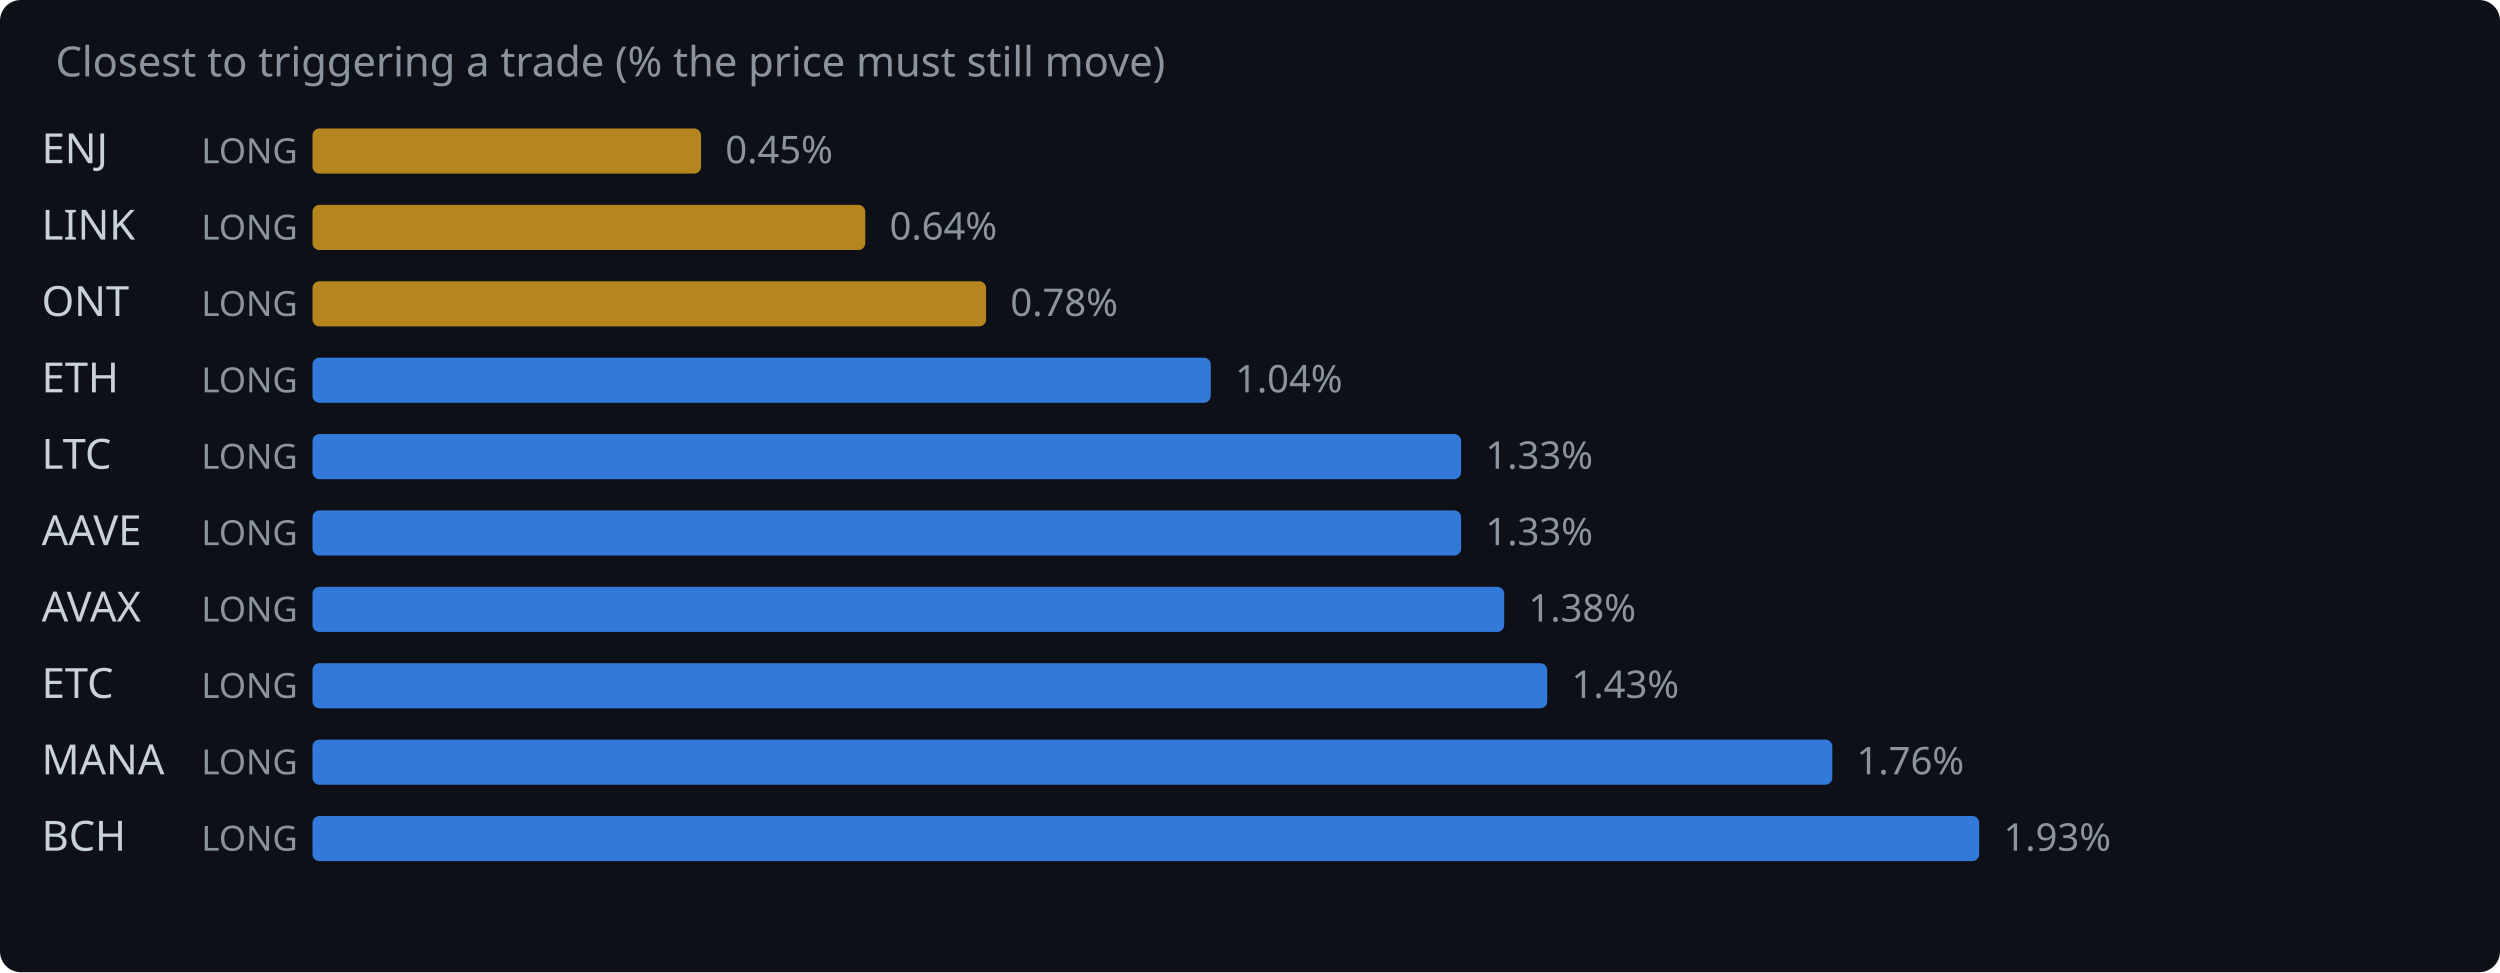
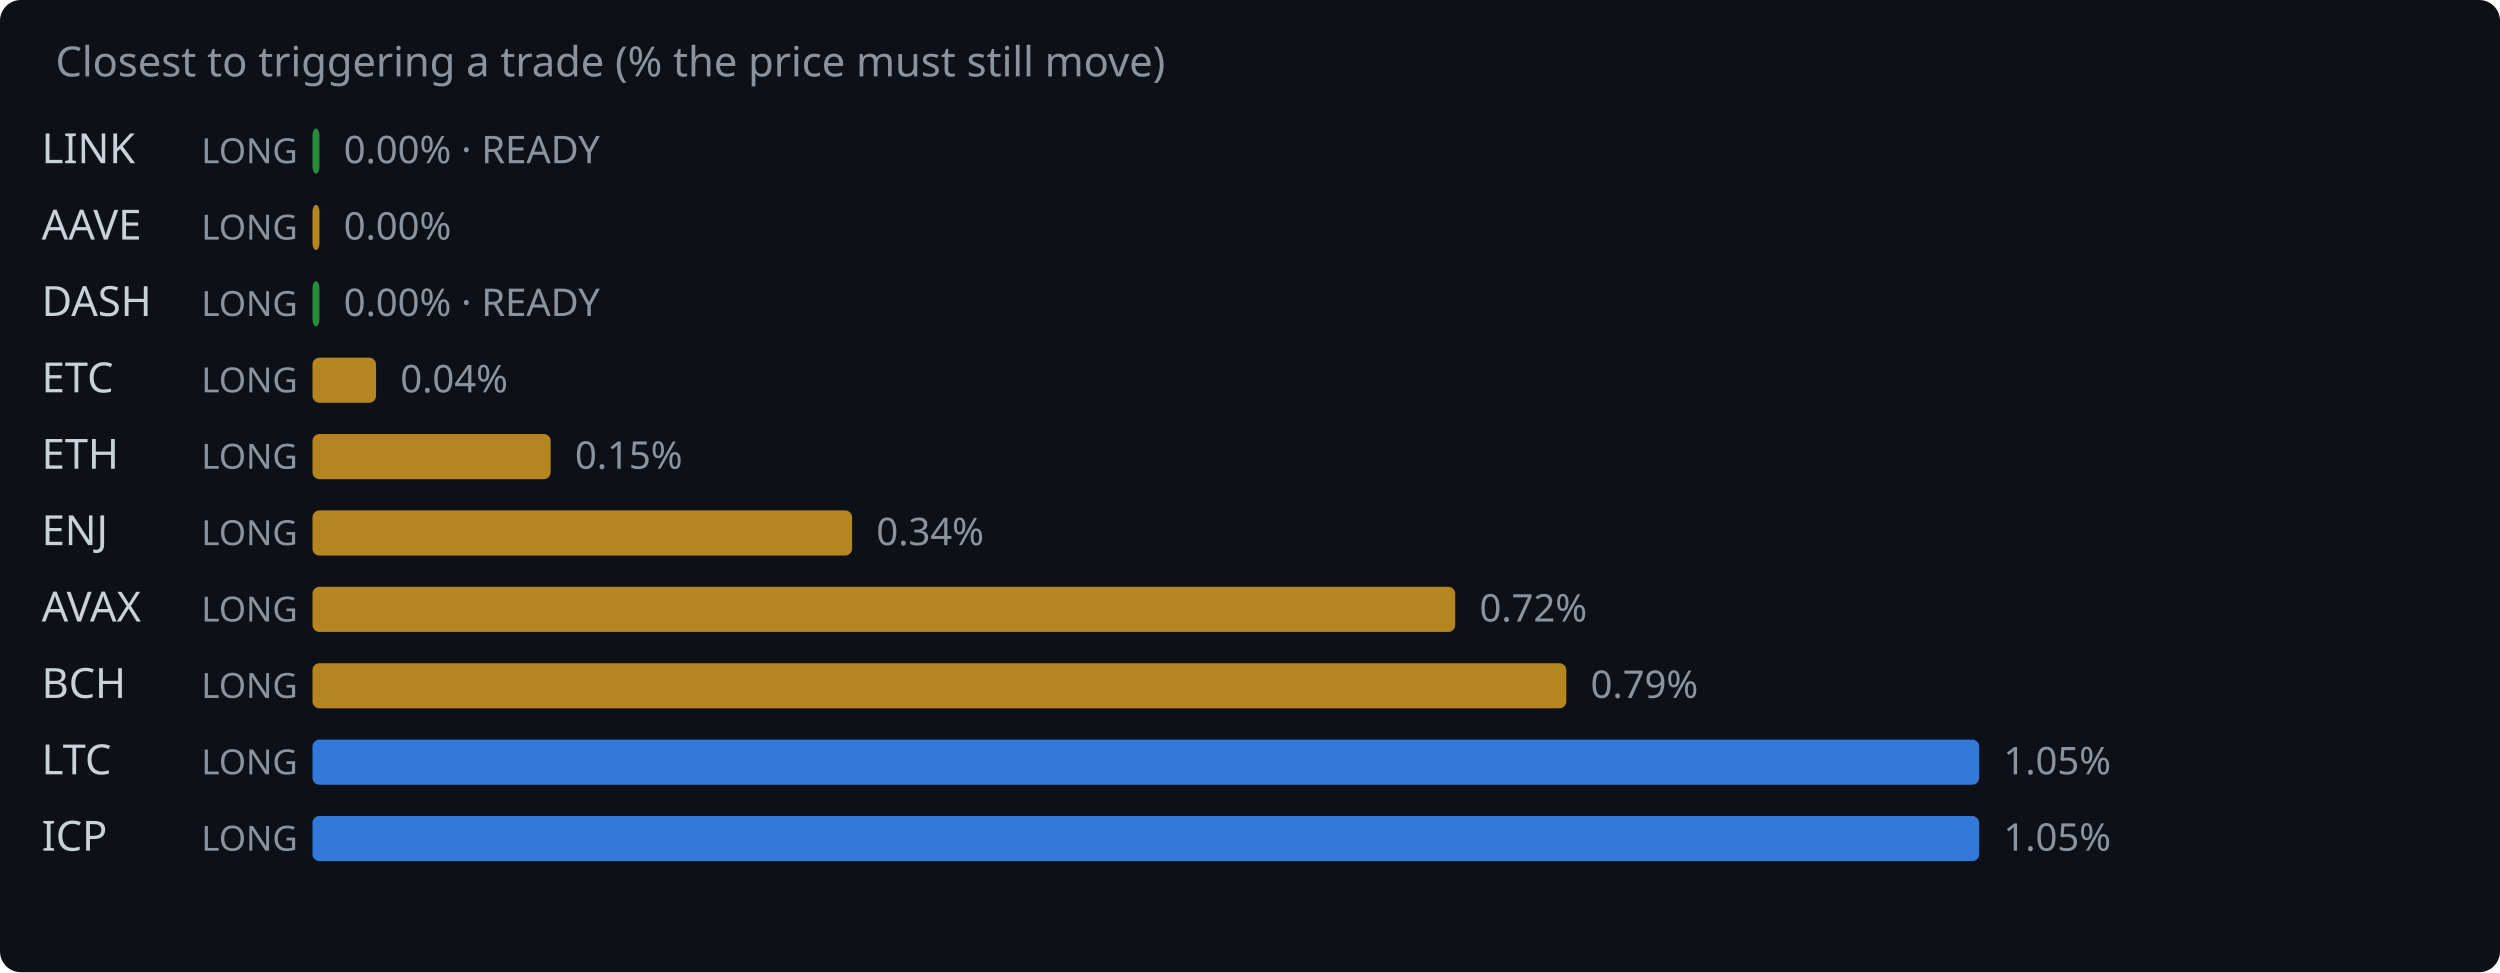
<svg xmlns="http://www.w3.org/2000/svg" width="720" height="280" viewBox="0 0 720 280">
  <rect width="720" height="280" fill="#0d1117" rx="6" />
  <text x="16" y="22" fill="#8b949e" font-family="system-ui,sans-serif" font-size="12">Closest to triggering a trade (% the price must still move)</text>
-   <text x="12" y="47" fill="#c9d1d9" font-family="system-ui,sans-serif" font-size="12">ENJ</text>
+   <text x="12" y="47" fill="#c9d1d9" font-family="system-ui,sans-serif" font-size="12">LINK</text>
  <text x="58" y="47" fill="#8b949e" font-family="system-ui,sans-serif" font-size="10">LONG</text>
-   <rect x="90" y="37" width="111.9" height="13" rx="2" fill="#d29922" opacity="0.85" />
-   <text x="208.9" y="47" fill="#8b949e" font-family="system-ui,sans-serif" font-size="11">0.45%</text>
-   <text x="12" y="69" fill="#c9d1d9" font-family="system-ui,sans-serif" font-size="12">LINK</text>
+   <rect x="90" y="37" width="2.0" height="13" rx="2" fill="#2ea043" opacity="0.85" />
+   <text x="99.0" y="47" fill="#8b949e" font-family="system-ui,sans-serif" font-size="11">0.00% · READY</text>
+   <text x="12" y="69" fill="#c9d1d9" font-family="system-ui,sans-serif" font-size="12">AAVE</text>
  <text x="58" y="69" fill="#8b949e" font-family="system-ui,sans-serif" font-size="10">LONG</text>
-   <rect x="90" y="59" width="159.2" height="13" rx="2" fill="#d29922" opacity="0.85" />
-   <text x="256.2" y="69" fill="#8b949e" font-family="system-ui,sans-serif" font-size="11">0.64%</text>
-   <text x="12" y="91" fill="#c9d1d9" font-family="system-ui,sans-serif" font-size="12">ONT</text>
+   <rect x="90" y="59" width="2.0" height="13" rx="2" fill="#d29922" opacity="0.85" />
+   <text x="99.0" y="69" fill="#8b949e" font-family="system-ui,sans-serif" font-size="11">0.00%</text>
+   <text x="12" y="91" fill="#c9d1d9" font-family="system-ui,sans-serif" font-size="12">DASH</text>
  <text x="58" y="91" fill="#8b949e" font-family="system-ui,sans-serif" font-size="10">LONG</text>
-   <rect x="90" y="81" width="194.0" height="13" rx="2" fill="#d29922" opacity="0.85" />
-   <text x="291.0" y="91" fill="#8b949e" font-family="system-ui,sans-serif" font-size="11">0.78%</text>
-   <text x="12" y="113" fill="#c9d1d9" font-family="system-ui,sans-serif" font-size="12">ETH</text>
+   <rect x="90" y="81" width="2.0" height="13" rx="2" fill="#2ea043" opacity="0.85" />
+   <text x="99.0" y="91" fill="#8b949e" font-family="system-ui,sans-serif" font-size="11">0.00% · READY</text>
+   <text x="12" y="113" fill="#c9d1d9" font-family="system-ui,sans-serif" font-size="12">ETC</text>
  <text x="58" y="113" fill="#8b949e" font-family="system-ui,sans-serif" font-size="10">LONG</text>
-   <rect x="90" y="103" width="258.7" height="13" rx="2" fill="#388bfd" opacity="0.85" />
-   <text x="355.7" y="113" fill="#8b949e" font-family="system-ui,sans-serif" font-size="11">1.04%</text>
-   <text x="12" y="135" fill="#c9d1d9" font-family="system-ui,sans-serif" font-size="12">LTC</text>
+   <rect x="90" y="103" width="18.3" height="13" rx="2" fill="#d29922" opacity="0.85" />
+   <text x="115.3" y="113" fill="#8b949e" font-family="system-ui,sans-serif" font-size="11">0.04%</text>
+   <text x="12" y="135" fill="#c9d1d9" font-family="system-ui,sans-serif" font-size="12">ETH</text>
  <text x="58" y="135" fill="#8b949e" font-family="system-ui,sans-serif" font-size="10">LONG</text>
-   <rect x="90" y="125" width="330.8" height="13" rx="2" fill="#388bfd" opacity="0.85" />
-   <text x="427.8" y="135" fill="#8b949e" font-family="system-ui,sans-serif" font-size="11">1.33%</text>
-   <text x="12" y="157" fill="#c9d1d9" font-family="system-ui,sans-serif" font-size="12">AAVE</text>
+   <rect x="90" y="125" width="68.6" height="13" rx="2" fill="#d29922" opacity="0.85" />
+   <text x="165.6" y="135" fill="#8b949e" font-family="system-ui,sans-serif" font-size="11">0.15%</text>
+   <text x="12" y="157" fill="#c9d1d9" font-family="system-ui,sans-serif" font-size="12">ENJ</text>
  <text x="58" y="157" fill="#8b949e" font-family="system-ui,sans-serif" font-size="10">LONG</text>
-   <rect x="90" y="147" width="330.8" height="13" rx="2" fill="#388bfd" opacity="0.85" />
-   <text x="427.8" y="157" fill="#8b949e" font-family="system-ui,sans-serif" font-size="11">1.33%</text>
+   <rect x="90" y="147" width="155.4" height="13" rx="2" fill="#d29922" opacity="0.85" />
+   <text x="252.4" y="157" fill="#8b949e" font-family="system-ui,sans-serif" font-size="11">0.34%</text>
  <text x="12" y="179" fill="#c9d1d9" font-family="system-ui,sans-serif" font-size="12">AVAX</text>
  <text x="58" y="179" fill="#8b949e" font-family="system-ui,sans-serif" font-size="10">LONG</text>
-   <rect x="90" y="169" width="343.2" height="13" rx="2" fill="#388bfd" opacity="0.85" />
-   <text x="440.2" y="179" fill="#8b949e" font-family="system-ui,sans-serif" font-size="11">1.38%</text>
-   <text x="12" y="201" fill="#c9d1d9" font-family="system-ui,sans-serif" font-size="12">ETC</text>
+   <rect x="90" y="169" width="329.1" height="13" rx="2" fill="#d29922" opacity="0.85" />
+   <text x="426.1" y="179" fill="#8b949e" font-family="system-ui,sans-serif" font-size="11">0.72%</text>
+   <text x="12" y="201" fill="#c9d1d9" font-family="system-ui,sans-serif" font-size="12">BCH</text>
  <text x="58" y="201" fill="#8b949e" font-family="system-ui,sans-serif" font-size="10">LONG</text>
-   <rect x="90" y="191" width="355.6" height="13" rx="2" fill="#388bfd" opacity="0.85" />
-   <text x="452.6" y="201" fill="#8b949e" font-family="system-ui,sans-serif" font-size="11">1.43%</text>
-   <text x="12" y="223" fill="#c9d1d9" font-family="system-ui,sans-serif" font-size="12">MANA</text>
+   <rect x="90" y="191" width="361.1" height="13" rx="2" fill="#d29922" opacity="0.85" />
+   <text x="458.1" y="201" fill="#8b949e" font-family="system-ui,sans-serif" font-size="11">0.79%</text>
+   <text x="12" y="223" fill="#c9d1d9" font-family="system-ui,sans-serif" font-size="12">LTC</text>
  <text x="58" y="223" fill="#8b949e" font-family="system-ui,sans-serif" font-size="10">LONG</text>
-   <rect x="90" y="213" width="437.7" height="13" rx="2" fill="#388bfd" opacity="0.85" />
-   <text x="534.7" y="223" fill="#8b949e" font-family="system-ui,sans-serif" font-size="11">1.76%</text>
-   <text x="12" y="245" fill="#c9d1d9" font-family="system-ui,sans-serif" font-size="12">BCH</text>
+   <rect x="90" y="213" width="480.0" height="13" rx="2" fill="#388bfd" opacity="0.85" />
+   <text x="577.0" y="223" fill="#8b949e" font-family="system-ui,sans-serif" font-size="11">1.05%</text>
+   <text x="12" y="245" fill="#c9d1d9" font-family="system-ui,sans-serif" font-size="12">ICP</text>
  <text x="58" y="245" fill="#8b949e" font-family="system-ui,sans-serif" font-size="10">LONG</text>
  <rect x="90" y="235" width="480.0" height="13" rx="2" fill="#388bfd" opacity="0.85" />
-   <text x="577.0" y="245" fill="#8b949e" font-family="system-ui,sans-serif" font-size="11">1.93%</text>
+   <text x="577.0" y="245" fill="#8b949e" font-family="system-ui,sans-serif" font-size="11">1.05%</text>
</svg>
